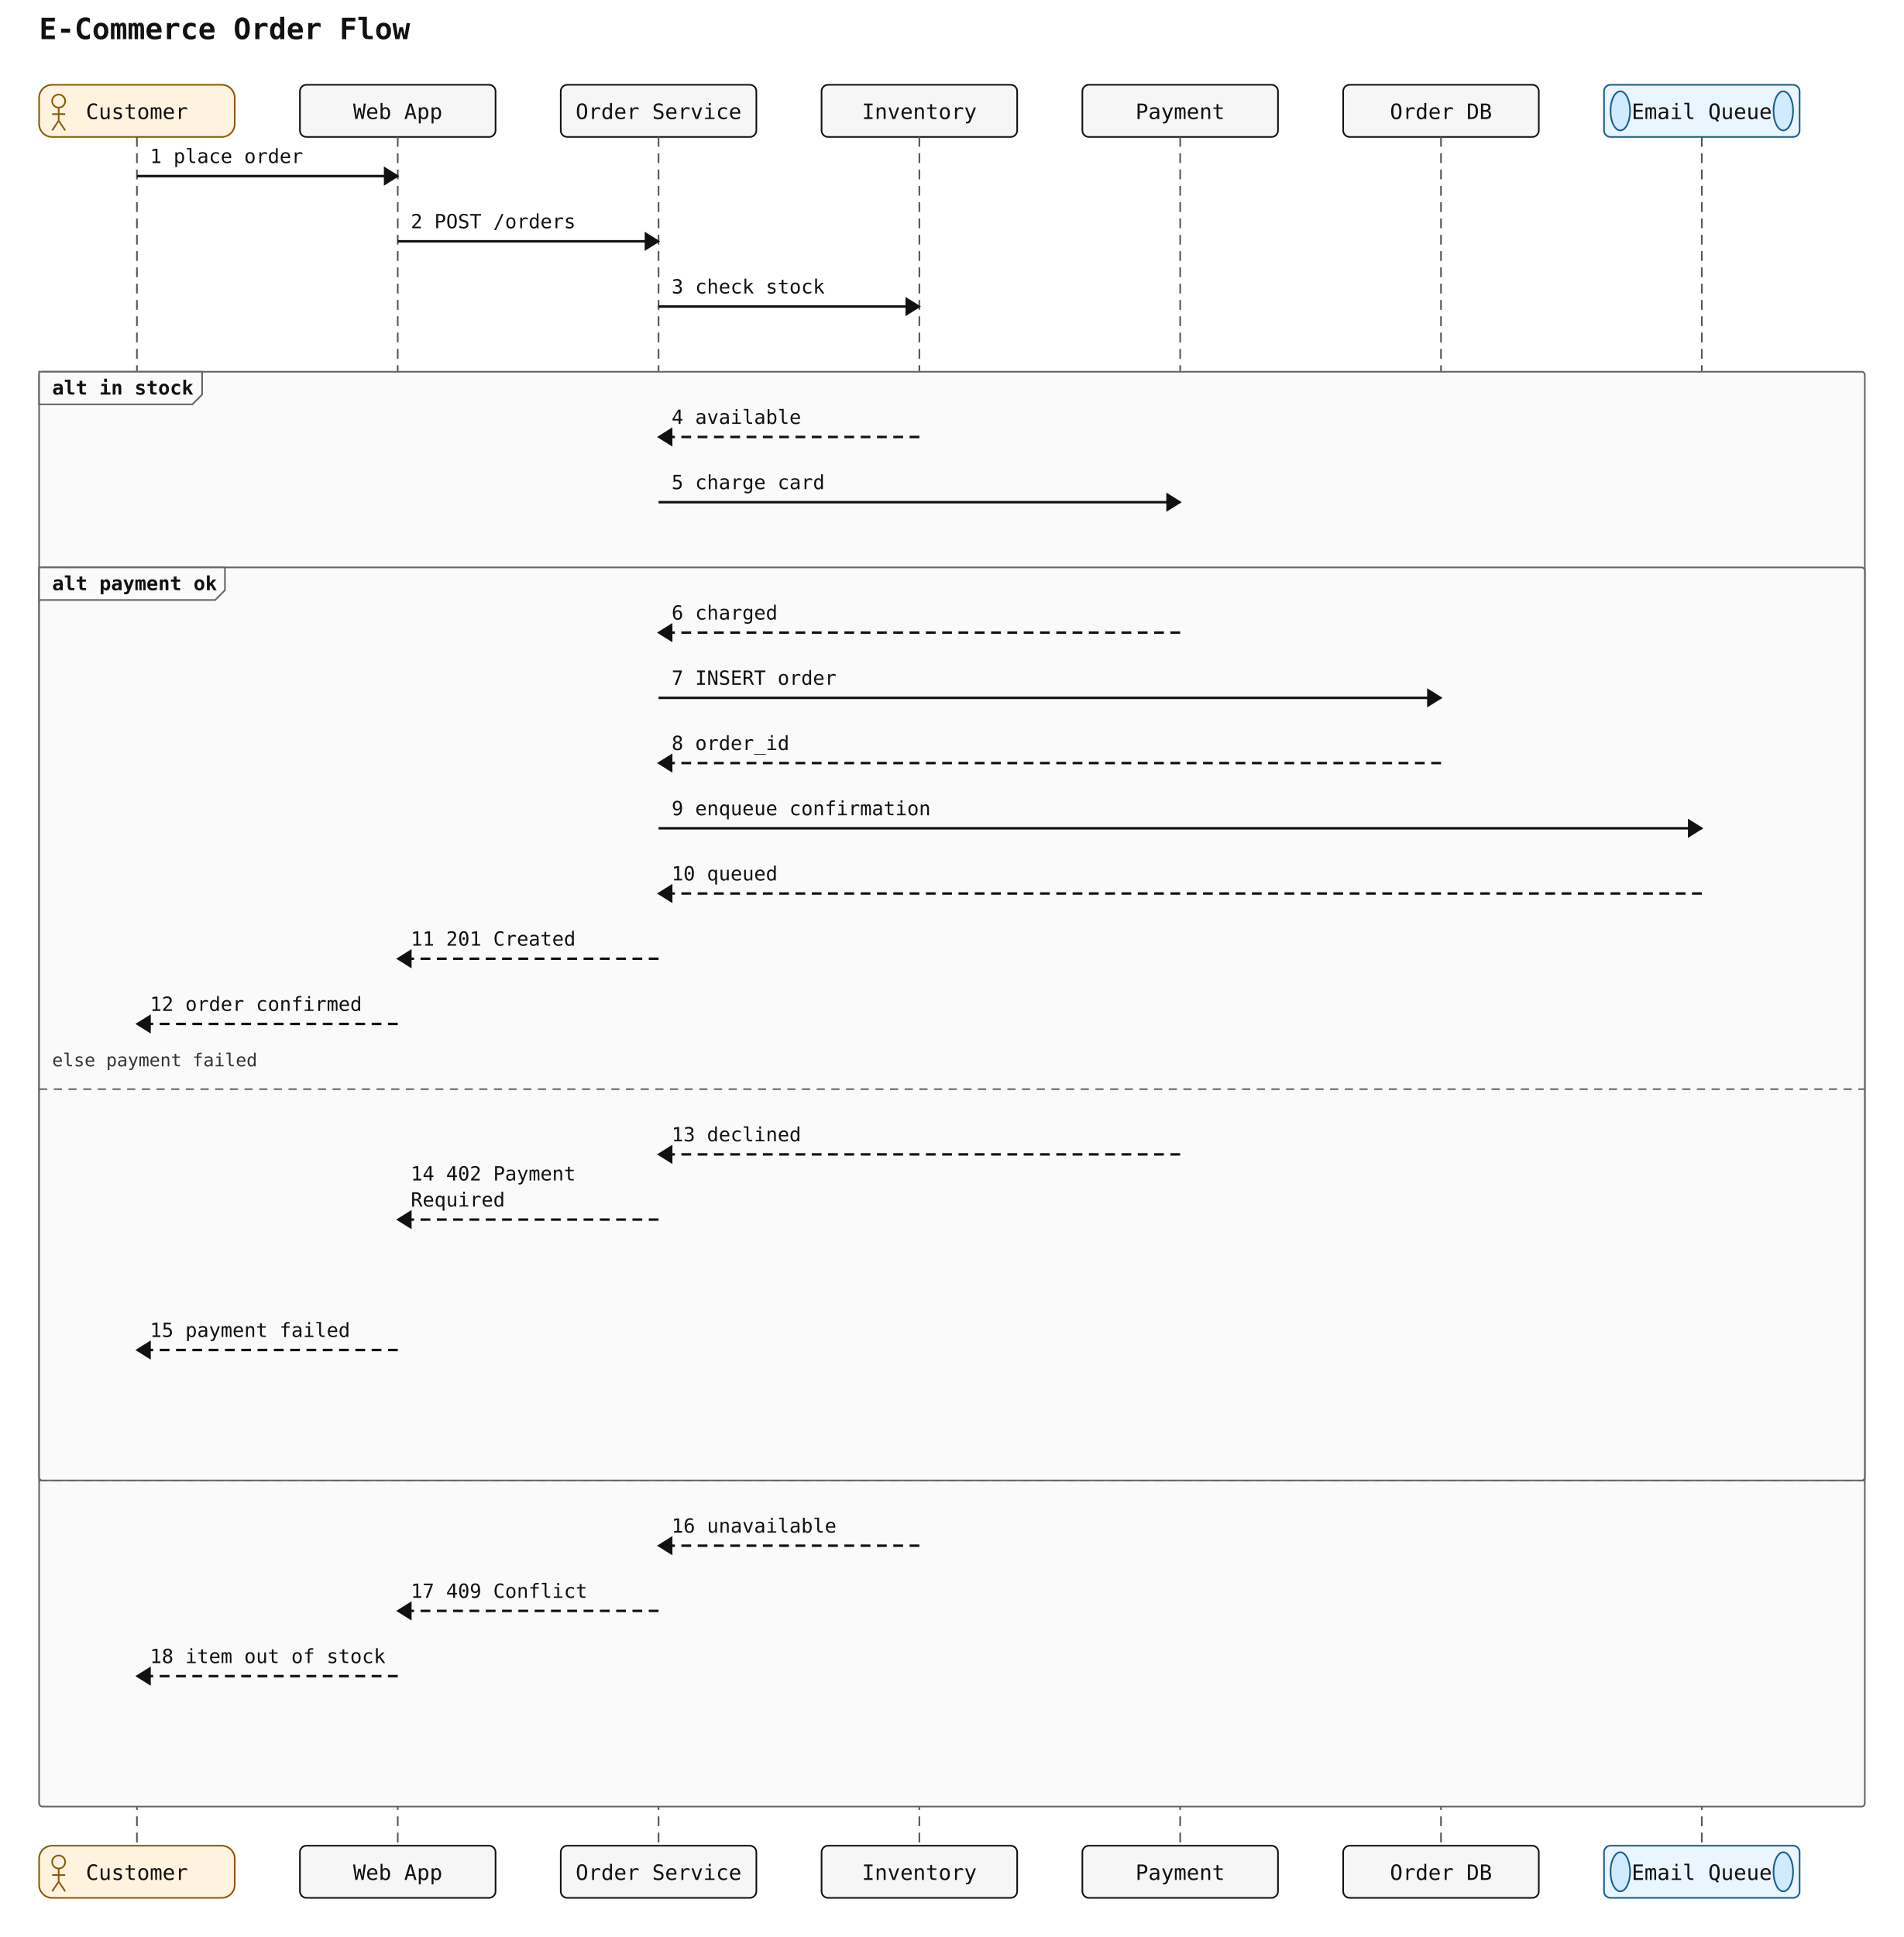
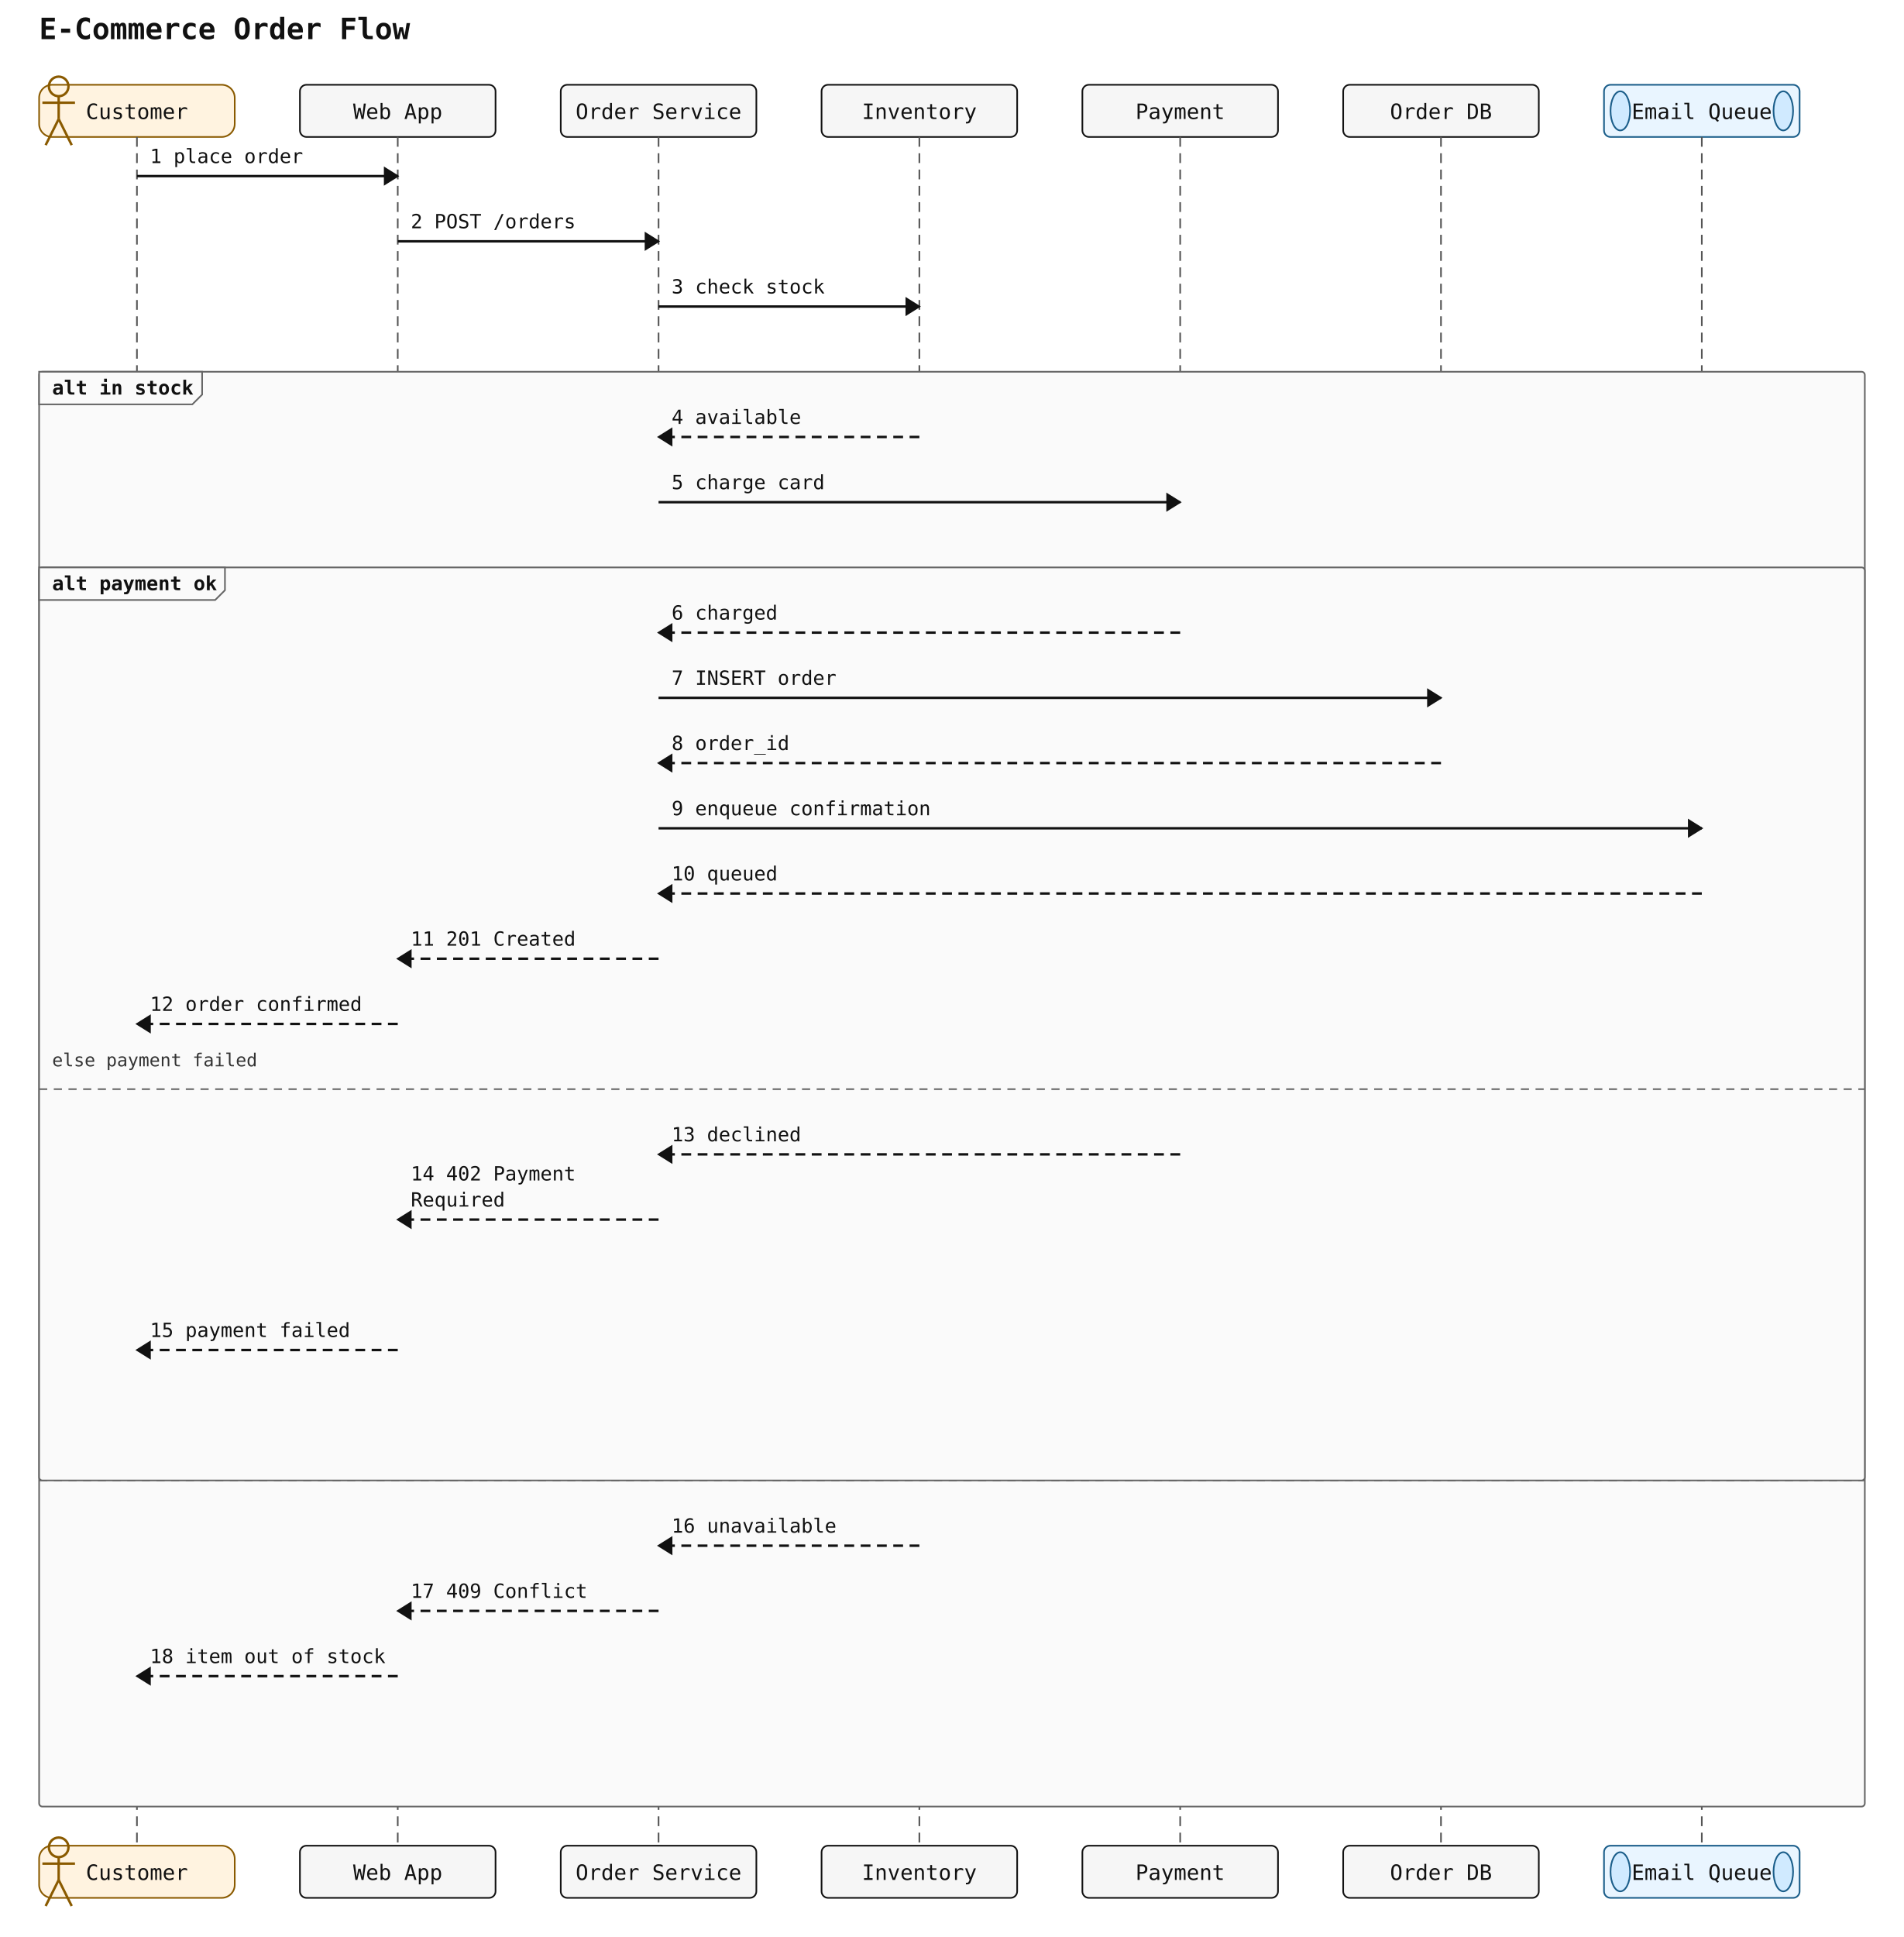
<svg xmlns="http://www.w3.org/2000/svg" width="1168" height="1188" viewBox="0 0 1168 1188">
  <rect width="100%" height="100%" fill="white" />
  <text x="24" y="24" font-family="monospace" font-size="18" font-weight="600" fill="#111">E-Commerce Order Flow</text>
  <rect x="24" y="52" width="120" height="32" rx="8" ry="8" fill="#fff3e0" stroke="#8a5a00" stroke-width="1" />
-   <circle cx="36" cy="62" r="4" fill="none" stroke="#8a5a00" stroke-width="1" />
-   <line x1="36" y1="66" x2="36" y2="74" stroke="#8a5a00" stroke-width="1" />
-   <line x1="32" y1="70" x2="40" y2="70" stroke="#8a5a00" stroke-width="1" />
-   <line x1="36" y1="74" x2="32" y2="80" stroke="#8a5a00" stroke-width="1" />
-   <line x1="36" y1="74" x2="40" y2="80" stroke="#8a5a00" stroke-width="1" />
+   <circle cx="36" cy="53" r="6" fill="none" stroke="#8a5a00" stroke-width="1.5" />
+   <line x1="36" y1="59" x2="36" y2="73" stroke="#8a5a00" stroke-width="1.5" />
+   <line x1="26" y1="63" x2="46" y2="63" stroke="#8a5a00" stroke-width="1.5" />
+   <line x1="36" y1="73" x2="28" y2="89" stroke="#8a5a00" stroke-width="1.5" />
+   <line x1="36" y1="73" x2="44" y2="89" stroke="#8a5a00" stroke-width="1.5" />
  <text x="84" y="73" text-anchor="middle" font-family="monospace" font-size="13" fill="#111111">Customer</text>
  <rect x="184" y="52" width="120" height="32" rx="4" ry="4" fill="#f6f6f6" stroke="#111" stroke-width="1" />
  <text x="244" y="73" text-anchor="middle" font-family="monospace" font-size="13" fill="#111111">Web App</text>
  <rect x="344" y="52" width="120" height="32" rx="4" ry="4" fill="#f6f6f6" stroke="#111" stroke-width="1" />
  <text x="404" y="73" text-anchor="middle" font-family="monospace" font-size="13" fill="#111111">Order Service</text>
  <rect x="504" y="52" width="120" height="32" rx="4" ry="4" fill="#f6f6f6" stroke="#111" stroke-width="1" />
  <text x="564" y="73" text-anchor="middle" font-family="monospace" font-size="13" fill="#111111">Inventory</text>
  <rect x="664" y="52" width="120" height="32" rx="4" ry="4" fill="#f6f6f6" stroke="#111" stroke-width="1" />
  <text x="724" y="73" text-anchor="middle" font-family="monospace" font-size="13" fill="#111111">Payment</text>
  <rect x="824" y="52" width="120" height="32" rx="4" ry="4" fill="#f6f6f6" stroke="#111" stroke-width="1" />
  <text x="884" y="73" text-anchor="middle" font-family="monospace" font-size="13" fill="#111111">Order DB</text>
  <rect x="984" y="52" width="120" height="32" rx="4" ry="4" fill="#e9f5ff" stroke="#1b5e8a" stroke-width="1" />
  <ellipse cx="994" cy="68" rx="6" ry="12" fill="#d0eaff" stroke="#1b5e8a" stroke-width="1" />
  <ellipse cx="1094" cy="68" rx="6" ry="12" fill="#d0eaff" stroke="#1b5e8a" stroke-width="1" />
  <text x="1044" y="73" text-anchor="middle" font-family="monospace" font-size="13" fill="#111111">Email Queue</text>
  <line x1="84" y1="84" x2="84" y2="1132" stroke="#555" stroke-width="1" stroke-dasharray="6 4" />
  <line x1="244" y1="84" x2="244" y2="1132" stroke="#555" stroke-width="1" stroke-dasharray="6 4" />
  <line x1="404" y1="84" x2="404" y2="1132" stroke="#555" stroke-width="1" stroke-dasharray="6 4" />
  <line x1="564" y1="84" x2="564" y2="1132" stroke="#555" stroke-width="1" stroke-dasharray="6 4" />
  <line x1="724" y1="84" x2="724" y2="1132" stroke="#555" stroke-width="1" stroke-dasharray="6 4" />
  <line x1="884" y1="84" x2="884" y2="1132" stroke="#555" stroke-width="1" stroke-dasharray="6 4" />
  <line x1="1044" y1="84" x2="1044" y2="1132" stroke="#555" stroke-width="1" stroke-dasharray="6 4" />
  <rect x="24" y="228" width="1120" height="880" rx="2" ry="2" fill="#fafafa" stroke="#666" stroke-width="1" />
  <polygon points="24,228 124,228 124,242 118,248 24,248" fill="#fafafa" stroke="#666" stroke-width="1" />
  <text x="32" y="242" font-family="monospace" font-size="12" font-weight="600" fill="#111">alt in stock</text>
  <line x1="24" y1="908" x2="1144" y2="908" stroke="#666" stroke-width="1" stroke-dasharray="5 4" />
  <text x="32" y="894" font-family="monospace" font-size="11" fill="#333">else out of stock</text>
  <rect x="24" y="348" width="1120" height="560" rx="2" ry="2" fill="#fafafa" stroke="#666" stroke-width="1" />
  <polygon points="24,348 138,348 138,362 132,368 24,368" fill="#fafafa" stroke="#666" stroke-width="1" />
  <text x="32" y="362" font-family="monospace" font-size="12" font-weight="600" fill="#111">alt payment ok</text>
  <line x1="24" y1="668" x2="1144" y2="668" stroke="#666" stroke-width="1" stroke-dasharray="5 4" />
  <text x="32" y="654" font-family="monospace" font-size="11" fill="#333">else payment failed</text>
  <line x1="84" y1="108" x2="244" y2="108" stroke="#111" stroke-width="1.5" />
  <polygon points="244,108 236,103 236,113" fill="#111" stroke="#111" stroke-width="1" />
  <text x="92" y="100" text-anchor="start" font-family="monospace" font-size="12" fill="#111">1 place order</text>
  <line x1="244" y1="148" x2="404" y2="148" stroke="#111" stroke-width="1.5" />
  <polygon points="404,148 396,143 396,153" fill="#111" stroke="#111" stroke-width="1" />
  <text x="252" y="140" text-anchor="start" font-family="monospace" font-size="12" fill="#111">2 POST /orders</text>
  <line x1="404" y1="188" x2="564" y2="188" stroke="#111" stroke-width="1.5" />
  <polygon points="564,188 556,183 556,193" fill="#111" stroke="#111" stroke-width="1" />
  <text x="412" y="180" text-anchor="start" font-family="monospace" font-size="12" fill="#111">3 check stock</text>
  <line x1="564" y1="268" x2="404" y2="268" stroke="#111" stroke-width="1.5" stroke-dasharray="6 4" />
  <polygon points="404,268 412,263 412,273" fill="#111" stroke="#111" stroke-width="1" />
  <text x="412" y="260" text-anchor="start" font-family="monospace" font-size="12" fill="#111">4 available</text>
  <line x1="404" y1="308" x2="724" y2="308" stroke="#111" stroke-width="1.5" />
  <polygon points="724,308 716,303 716,313" fill="#111" stroke="#111" stroke-width="1" />
  <text x="412" y="300" text-anchor="start" font-family="monospace" font-size="12" fill="#111">5 charge card</text>
  <line x1="724" y1="388" x2="404" y2="388" stroke="#111" stroke-width="1.5" stroke-dasharray="6 4" />
  <polygon points="404,388 412,383 412,393" fill="#111" stroke="#111" stroke-width="1" />
  <text x="412" y="380" text-anchor="start" font-family="monospace" font-size="12" fill="#111">6 charged</text>
  <line x1="404" y1="428" x2="884" y2="428" stroke="#111" stroke-width="1.5" />
  <polygon points="884,428 876,423 876,433" fill="#111" stroke="#111" stroke-width="1" />
  <text x="412" y="420" text-anchor="start" font-family="monospace" font-size="12" fill="#111">7 INSERT order</text>
  <line x1="884" y1="468" x2="404" y2="468" stroke="#111" stroke-width="1.5" stroke-dasharray="6 4" />
  <polygon points="404,468 412,463 412,473" fill="#111" stroke="#111" stroke-width="1" />
  <text x="412" y="460" text-anchor="start" font-family="monospace" font-size="12" fill="#111">8 order_id</text>
  <line x1="404" y1="508" x2="1044" y2="508" stroke="#111" stroke-width="1.5" />
  <polygon points="1044,508 1036,503 1036,513" fill="#111" stroke="#111" stroke-width="1" />
  <text x="412" y="500" text-anchor="start" font-family="monospace" font-size="12" fill="#111">9 enqueue confirmation</text>
  <line x1="1044" y1="548" x2="404" y2="548" stroke="#111" stroke-width="1.5" stroke-dasharray="6 4" />
  <polygon points="404,548 412,543 412,553" fill="#111" stroke="#111" stroke-width="1" />
  <text x="412" y="540" text-anchor="start" font-family="monospace" font-size="12" fill="#111">10 queued</text>
  <line x1="404" y1="588" x2="244" y2="588" stroke="#111" stroke-width="1.5" stroke-dasharray="6 4" />
  <polygon points="244,588 252,583 252,593" fill="#111" stroke="#111" stroke-width="1" />
  <text x="252" y="580" text-anchor="start" font-family="monospace" font-size="12" fill="#111">11 201 Created</text>
  <line x1="244" y1="628" x2="84" y2="628" stroke="#111" stroke-width="1.5" stroke-dasharray="6 4" />
  <polygon points="84,628 92,623 92,633" fill="#111" stroke="#111" stroke-width="1" />
  <text x="92" y="620" text-anchor="start" font-family="monospace" font-size="12" fill="#111">12 order confirmed</text>
  <line x1="724" y1="708" x2="404" y2="708" stroke="#111" stroke-width="1.5" stroke-dasharray="6 4" />
  <polygon points="404,708 412,703 412,713" fill="#111" stroke="#111" stroke-width="1" />
  <text x="412" y="700" text-anchor="start" font-family="monospace" font-size="12" fill="#111">13 declined</text>
  <line x1="404" y1="748" x2="244" y2="748" stroke="#111" stroke-width="1.5" stroke-dasharray="6 4" />
  <polygon points="244,748 252,743 252,753" fill="#111" stroke="#111" stroke-width="1" />
  <text x="252" y="724" text-anchor="start" font-family="monospace" font-size="12" fill="#111">14 402 Payment</text>
  <text x="252" y="740" text-anchor="start" font-family="monospace" font-size="12" fill="#111">Required</text>
  <line x1="244" y1="828" x2="84" y2="828" stroke="#111" stroke-width="1.5" stroke-dasharray="6 4" />
  <polygon points="84,828 92,823 92,833" fill="#111" stroke="#111" stroke-width="1" />
  <text x="92" y="820" text-anchor="start" font-family="monospace" font-size="12" fill="#111">15 payment failed</text>
  <line x1="564" y1="948" x2="404" y2="948" stroke="#111" stroke-width="1.5" stroke-dasharray="6 4" />
  <polygon points="404,948 412,943 412,953" fill="#111" stroke="#111" stroke-width="1" />
  <text x="412" y="940" text-anchor="start" font-family="monospace" font-size="12" fill="#111">16 unavailable</text>
  <line x1="404" y1="988" x2="244" y2="988" stroke="#111" stroke-width="1.5" stroke-dasharray="6 4" />
  <polygon points="244,988 252,983 252,993" fill="#111" stroke="#111" stroke-width="1" />
  <text x="252" y="980" text-anchor="start" font-family="monospace" font-size="12" fill="#111">17 409 Conflict</text>
  <line x1="244" y1="1028" x2="84" y2="1028" stroke="#111" stroke-width="1.5" stroke-dasharray="6 4" />
  <polygon points="84,1028 92,1023 92,1033" fill="#111" stroke="#111" stroke-width="1" />
  <text x="92" y="1020" text-anchor="start" font-family="monospace" font-size="12" fill="#111">18 item out of stock</text>
  <rect x="24" y="1132" width="120" height="32" rx="8" ry="8" fill="#fff3e0" stroke="#8a5a00" stroke-width="1" />
-   <circle cx="36" cy="1142" r="4" fill="none" stroke="#8a5a00" stroke-width="1" />
-   <line x1="36" y1="1146" x2="36" y2="1154" stroke="#8a5a00" stroke-width="1" />
-   <line x1="32" y1="1150" x2="40" y2="1150" stroke="#8a5a00" stroke-width="1" />
-   <line x1="36" y1="1154" x2="32" y2="1160" stroke="#8a5a00" stroke-width="1" />
-   <line x1="36" y1="1154" x2="40" y2="1160" stroke="#8a5a00" stroke-width="1" />
+   <circle cx="36" cy="1133" r="6" fill="none" stroke="#8a5a00" stroke-width="1.5" />
+   <line x1="36" y1="1139" x2="36" y2="1153" stroke="#8a5a00" stroke-width="1.5" />
+   <line x1="26" y1="1143" x2="46" y2="1143" stroke="#8a5a00" stroke-width="1.5" />
+   <line x1="36" y1="1153" x2="28" y2="1169" stroke="#8a5a00" stroke-width="1.5" />
+   <line x1="36" y1="1153" x2="44" y2="1169" stroke="#8a5a00" stroke-width="1.5" />
  <text x="84" y="1153" text-anchor="middle" font-family="monospace" font-size="13" fill="#111111">Customer</text>
  <rect x="184" y="1132" width="120" height="32" rx="4" ry="4" fill="#f6f6f6" stroke="#111" stroke-width="1" />
  <text x="244" y="1153" text-anchor="middle" font-family="monospace" font-size="13" fill="#111111">Web App</text>
  <rect x="344" y="1132" width="120" height="32" rx="4" ry="4" fill="#f6f6f6" stroke="#111" stroke-width="1" />
  <text x="404" y="1153" text-anchor="middle" font-family="monospace" font-size="13" fill="#111111">Order Service</text>
  <rect x="504" y="1132" width="120" height="32" rx="4" ry="4" fill="#f6f6f6" stroke="#111" stroke-width="1" />
  <text x="564" y="1153" text-anchor="middle" font-family="monospace" font-size="13" fill="#111111">Inventory</text>
  <rect x="664" y="1132" width="120" height="32" rx="4" ry="4" fill="#f6f6f6" stroke="#111" stroke-width="1" />
  <text x="724" y="1153" text-anchor="middle" font-family="monospace" font-size="13" fill="#111111">Payment</text>
  <rect x="824" y="1132" width="120" height="32" rx="4" ry="4" fill="#f6f6f6" stroke="#111" stroke-width="1" />
  <text x="884" y="1153" text-anchor="middle" font-family="monospace" font-size="13" fill="#111111">Order DB</text>
  <rect x="984" y="1132" width="120" height="32" rx="4" ry="4" fill="#e9f5ff" stroke="#1b5e8a" stroke-width="1" />
  <ellipse cx="994" cy="1148" rx="6" ry="12" fill="#d0eaff" stroke="#1b5e8a" stroke-width="1" />
  <ellipse cx="1094" cy="1148" rx="6" ry="12" fill="#d0eaff" stroke="#1b5e8a" stroke-width="1" />
  <text x="1044" y="1153" text-anchor="middle" font-family="monospace" font-size="13" fill="#111111">Email Queue</text>
</svg>
